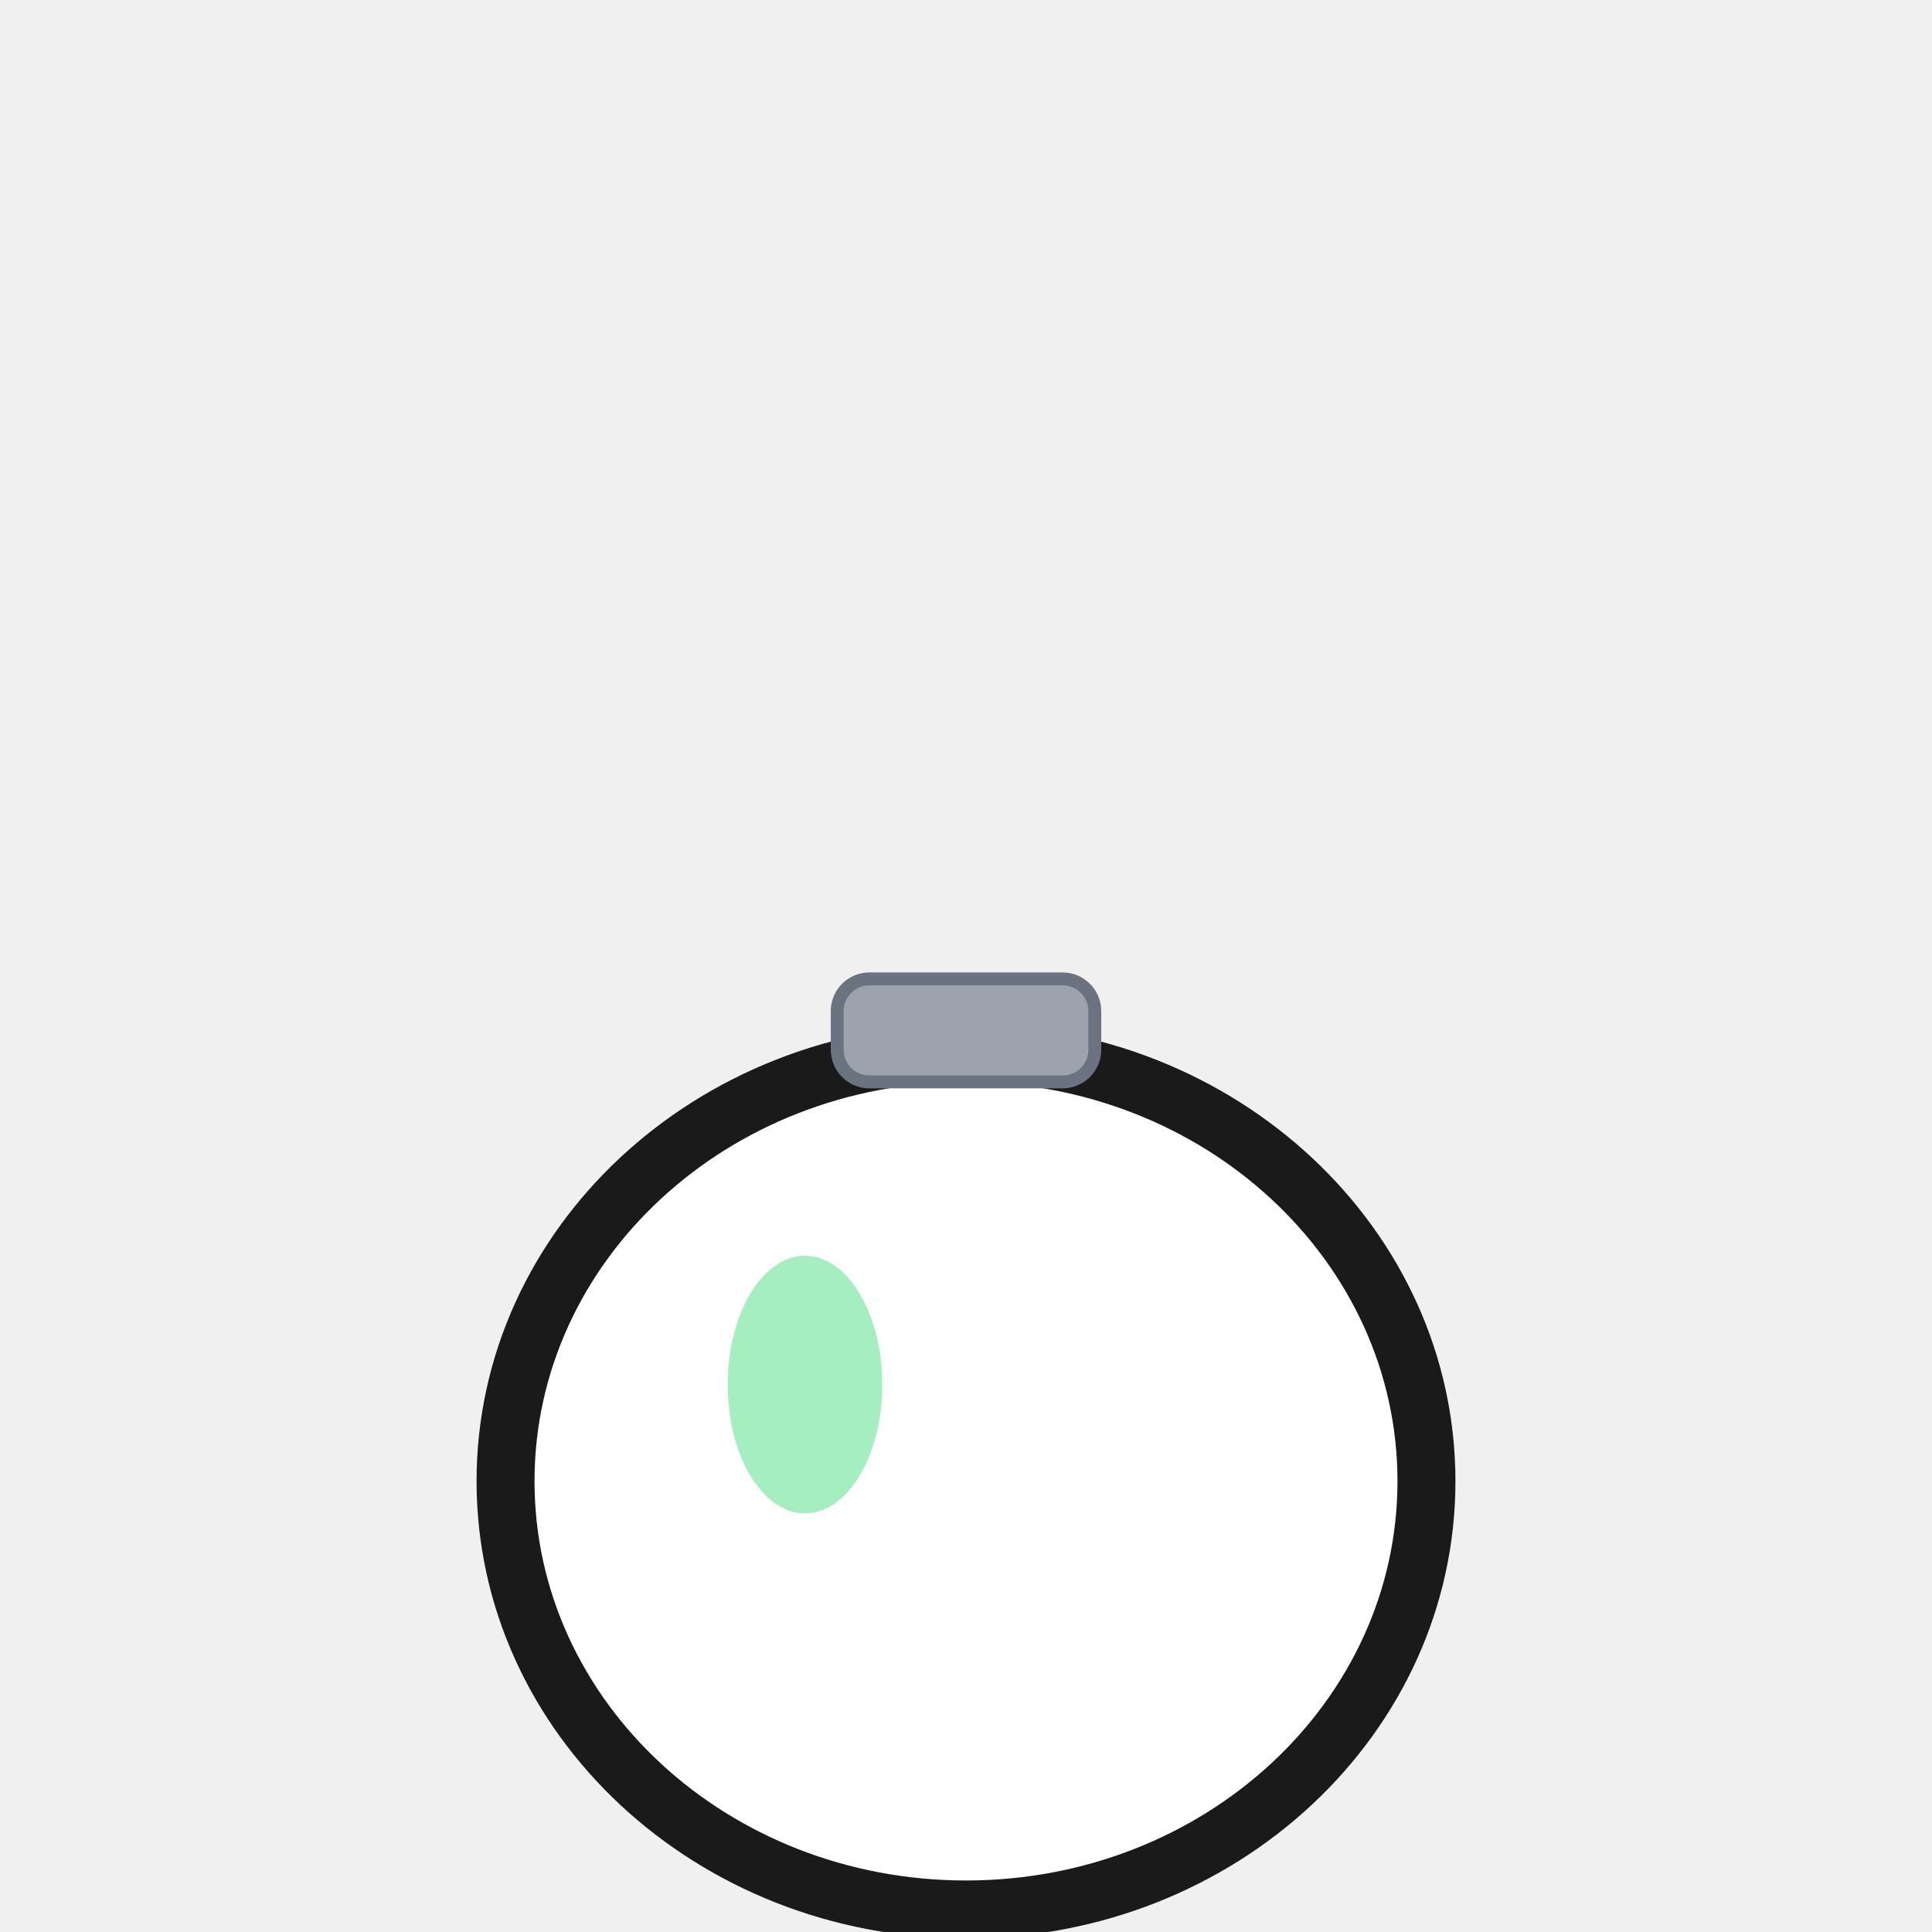
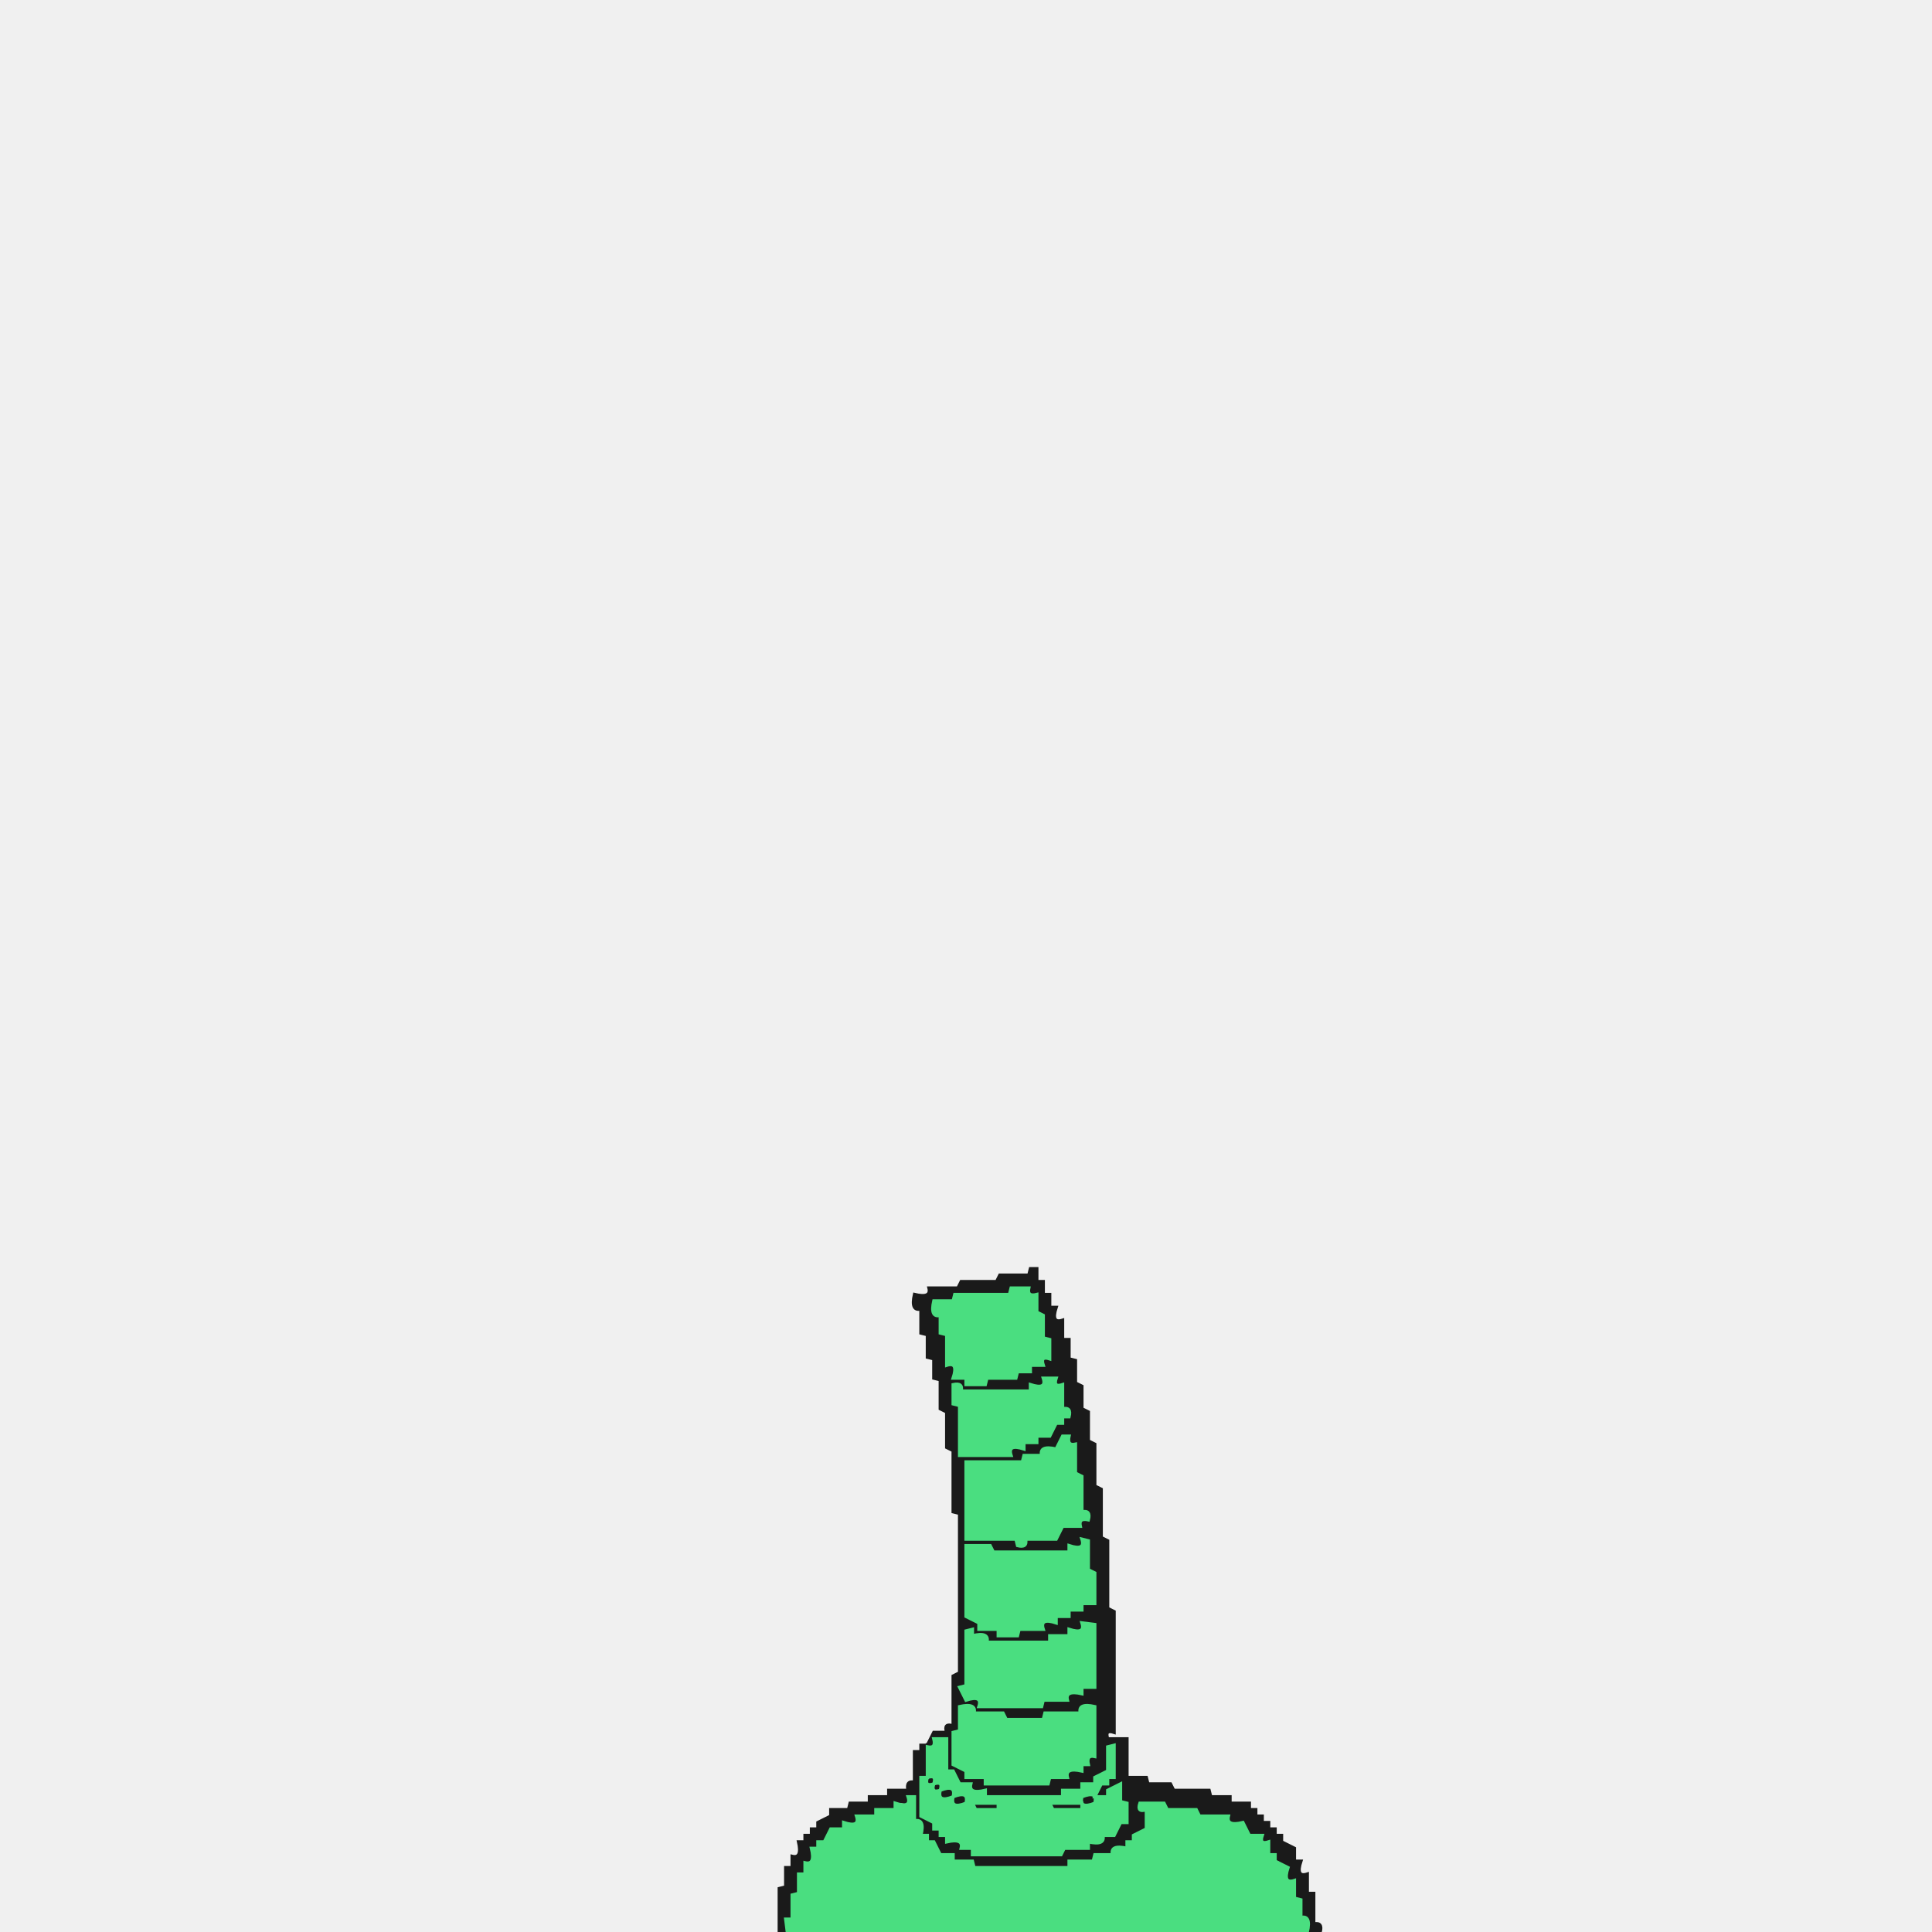
- <svg xmlns="http://www.w3.org/2000/svg" viewBox="0 0 300 300">
-   <g class="body">
-     <ellipse fill="#1a1a1a" stroke="#1a1a1a" stroke-width="2" cx="150" cy="230" rx="75" ry="70" />
-     <ellipse fill="#ffffff" stroke="none" cx="150" cy="230" rx="67" ry="62" />
-     <rect fill="#9ca3af" stroke="#6b7280" stroke-width="2" x="130" y="152" width="40" height="16" rx="5" />
-     <ellipse fill="#4ade80" opacity="0.5" stroke="none" cx="125" cy="215" rx="12" ry="20" />
-   </g>
+ <svg xmlns="http://www.w3.org/2000/svg" width="300" height="300" viewBox="0 0 600 600" version="1.1" desc="Created with imagetracer.js version 1.2.6">
+   <path fill="#1a1a1a" stroke="#1a1a1a" stroke-width="1" opacity="1" d="M 320 394 L 322 394 L 322 398 L 324 398 L 324 402 L 326 402 L 326 406 L 328 406 Q 326.3 411.2 330 410 L 330 416 L 332 416 L 332 422 L 334 422.5 L 334 429.5 L 336 430.5 L 336 437.5 L 338 438.5 L 338 447.5 L 340 448.5 L 340 461.5 L 342 462.5 L 342 477.5 L 344 478.5 L 344 499.5 L 346 500.5 L 346 538 Q 343 537 344 540 L 350 540 L 350 552 L 356 552 L 356.5 554 L 363.5 554 L 364.5 556 L 375.5 556 L 376 558 L 382 558 L 382 560 L 388 560 L 388 562 L 390 562 L 390 564 L 392 564 L 392 566 L 394 566 L 394 568 L 396 568 L 396 570 L 398 570 L 398 572 L 402 574 L 402 578 L 404 578 Q 402.3 583.2 406 582 L 406 588 L 408 588 L 408 597.5 Q 410.8 596.9 410 600 L 406 600 Q 407.2 594.7 404 595.5 L 404 590 L 402 589.5 L 402 584 Q 398.3 585.2 400 580 L 398 580 L 398 578 L 394 576 L 394 572 Q 391 573 392 570 L 388 570 L 386 566 Q 380.7 567.3 381.5 564 L 372.5 564 L 371.5 562 L 362.5 562 L 361.5 560 L 354 560 Q 353.3 563.1 356 562.5 L 356 568 L 354 568 L 354 570 L 352 570 L 350 574 L 346 574 L 346 576 L 340 576 L 339.5 578 L 332.5 578 L 331.5 580 L 302 580 L 302 578 L 296.5 578 Q 297.3 574.8 292 576 L 292 574 L 290 574 L 290 572 L 286 570 Q 287.3 564.7 284 565.5 L 284 558 L 282 558 L 282 560 Q 276.8 558.3 278 562 L 272 562 L 272 564 L 266 564 L 266 566 L 262.5 566 Q 263.3 569.3 258 568 L 258 570 L 256 570 L 256 572 L 252 574 L 252 578 L 250 578 Q 251.7 583.2 248 582 L 248 588 L 246 588.5 L 246 596 L 244 596 Q 245.7 601.2 242 600 L 242 586.5 L 244 586 L 244 580 L 246 580 L 246 576.5 Q 249.2 577.3 248 572 L 250 572 L 250 570 L 252 570 L 252 568 L 254 568 L 254 566 L 258 564 L 258 562 L 263.5 562 L 264 560 L 270 560 L 270 558 L 276 558 L 276 556 L 282 556 Q 281.3 552.9 284 553.5 L 284 544 L 286 544 L 286 542 L 288 542 L 290 538 L 294 538 Q 293 535 296 536 L 296 520.5 L 298 519.5 L 298 470 L 296 469.5 L 296 450.5 L 294 449.5 L 294 438.5 L 292 437.5 L 292 428.5 L 290 428 L 290 422 L 288 421.5 L 288 414.5 L 286 414 L 286 406.5 Q 282.8 407.3 284 402 Q 289.3 403.3 288.5 400 L 297.5 400 L 298.5 398 L 309.5 398 L 310.5 396 L 319.5 396 L 320 394 Z M 314 400 L 314 402 L 297 402 L 296 404 L 290 404 Q 289 409 292 409 L 292 414 L 294 415 L 294 424 Q 298 423 296 428 L 300 428 L 300 430 L 306 430 L 307 428 L 316 428 L 316 426 L 320 426 L 320 424 L 324 424 Q 323 421 326 422 L 326 416 L 324 416 L 324 409 L 322 408 L 322 402 Q 319 403 320 400 L 314 400 Z M 324 428 Q 325 432 320 430 L 320 432 L 299 432 Q 299 429 296 430 L 296 436 L 298 437 L 298 452 L 314 452 Q 313 448 318 450 L 318 448 L 322 448 L 322 446 L 326 446 L 328 442 L 330 442 L 330 440 L 332 440 Q 333 437 330 438 L 330 430 Q 327 431 328 428 L 324 428 Z M 330 446 L 328 450 Q 323 449 324 452 L 318 452 L 318 454 L 300 454 L 300 478 L 316 478 L 316 480 Q 319 481 319 478 L 328 478 L 330 474 L 336 474 Q 335 471 338 472 Q 339 469 336 470 L 336 459 L 334 458 L 334 449 Q 331 449 332 446 L 330 446 Z M 336 478 Q 337 482 332 480 L 332 482 L 309 482 L 308 480 L 300 480 L 300 502 L 304 504 L 304 506 L 310 506 L 310 508 L 316 508 L 317 506 L 324 506 Q 323 502 328 504 L 328 502 L 332 502 L 332 500 L 336 500 L 336 498 L 340 498 L 340 489 L 338 488 L 338 479 L 336 478 Z M 336 504 Q 337 508 332 506 L 332 508 L 326 508 L 326 510 L 307 510 Q 307 507 302 508 L 302 506 L 300 507 L 300 524 L 298 524 L 300 528 Q 305 526 304 530 L 324 530 L 324 528 L 332 528 Q 331 525 336 526 L 336 524 L 340 524 L 340 505 L 336 504 Z M 298 530 L 298 538 L 296 538 L 296 548 L 300 550 L 300 552 L 306 552 L 306 554 L 326 554 L 326 552 L 332 552 Q 331 549 336 550 L 336 548 L 338 548 Q 337 545 340 546 L 340 530 Q 335 529 336 532 L 325 532 L 324 534 L 313 534 L 312 532 L 303 532 Q 303 529 298 530 Z M 290 540 Q 291 543 288 542 L 288 552 L 292 554 L 292 556 Q 297 555 297 558 L 300 558 L 300 560 Q 295 561 296 558 L 292 558 L 290 554 L 288 554 L 288 552 L 286 552 L 286 564 L 290 566 L 290 568 L 292 568 L 292 570 L 294 570 L 294 572 Q 299 571 299 574 L 302 574 L 302 576 L 330 576 L 331 574 L 338 574 L 338 572 Q 343 573 343 570 L 346 570 L 348 566 L 350 566 L 350 560 L 348 560 L 348 554 L 344 556 L 344 558 Q 339 557 340 560 L 336 560 L 336 562 L 326 562 L 327 560 L 336 560 Q 335 557 340 558 L 342 554 L 344 554 L 344 552 L 346 552 L 346 542 L 344 543 L 344 550 L 340 552 L 340 554 L 336 554 L 336 556 L 330 556 L 330 558 L 306 558 L 306 556 Q 301 557 302 554 L 298 554 L 296 550 L 294 550 L 294 540 L 290 540 Z " />
+   <path fill="#1a1a1a" stroke="#1a1a1a" stroke-width="1" opacity="1" d="M 302 560 L 309.5 560 L 310 562 L 302.5 562 L 302 560 Z " />
+   <path fill="#4ade80" stroke="#4ade80" stroke-width="1" opacity="1" d="M 314 400 L 319.5 400 Q 318.9 402.8 322 402 L 322 407.5 L 324 408.5 L 324 415.5 L 326 416 L 326 422 Q 323 421 324 424 L 320 424 L 320 426 L 316 426 L 315.5 428 L 306.5 428 L 306 430 L 300 430 L 300 428 L 296 428 Q 297.7 422.8 294 424 L 294 414.5 L 292 414 L 292 408.5 Q 288.8 409.3 290 404 L 296 404 L 296.5 402 L 313.5 402 L 314 400 Z " />
+   <path fill="#4ade80" stroke="#4ade80" stroke-width="1" opacity="1" d="M 324 428 L 328 428 Q 327 431 330 430 L 330 437.5 Q 332.8 436.9 332 440 L 330 440 L 330 442 L 328 442 L 326 446 L 322 446 L 322 448 L 318 448 L 318 450 Q 312.8 448.3 314 452 L 298 452 L 298 436.5 L 296 436 L 296 430 Q 299.1 429.3 298.5 432 L 320 432 L 320 430 Q 325.2 431.7 324 428 Z " />
+   <path fill="#4ade80" stroke="#4ade80" stroke-width="1" opacity="1" d="M 330 446 L 332 446 Q 331.3 449.1 334 448.5 L 334 457.5 L 336 458.5 L 336 469.5 Q 338.8 468.9 338 472 Q 334.9 471.3 335.5 474 L 330 474 L 328 478 L 318.5 478 Q 319.1 480.8 316 480 L 315.5 478 L 300 478 L 300 454 L 317.5 454 L 318 452 L 323.5 452 Q 322.7 448.8 328 450 L 330 446 Z " />
+   <path fill="#4ade80" stroke="#4ade80" stroke-width="1" opacity="1" d="M 336 478 L 338 478.5 L 338 487.5 L 340 488.5 L 340 498 L 336 498 L 336 500 L 332 500 L 332 502 L 328 502 L 328 504 Q 322.8 502.3 324 506 L 316.5 506 L 316 508 L 310 508 L 310 506 L 304 506 L 304 504 L 300 502 L 300 480 L 307.5 480 L 308.5 482 L 332 482 L 332 480 Q 337.2 481.7 336 478 Z " />
+   <path fill="#4ade80" stroke="#4ade80" stroke-width="1" opacity="1" d="M 336 504 L 340 504.5 L 340 524 L 336 524 L 336 526 Q 330.7 524.8 331.5 528 L 324 528 L 323.5 530 L 304 530 Q 305.2 526.3 300 528 L 298 524 L 300 523.5 L 300 506.5 L 302 506 L 302 508 Q 307.3 506.7 306.5 510 L 326 510 L 326 508 L 332 508 L 332 506 Q 337.2 507.7 336 504 Z " />
+   <path fill="#4ade80" stroke="#4ade80" stroke-width="1" opacity="1" d="M 298 530 Q 303.3 528.8 302.5 532 L 311.5 532 L 312.5 534 L 324 534 L 324.5 532 L 335.5 532 Q 334.7 528.8 340 530 L 340 545.5 Q 337.3 544.9 338 548 L 336 548 L 336 550 Q 330.7 548.8 331.5 552 L 326 552 L 325.5 554 L 306 554 L 306 552 L 300 552 L 300 550 L 296 548 L 296 538 L 298 537.5 L 298 530 Z " />
+   <path fill="#4ade80" stroke="#4ade80" stroke-width="1" opacity="1" d="M 290 540 L 294 540 L 294 550 L 296 550 L 298 554 L 301.5 554 Q 300.7 557.3 306 556 L 306 558 L 330 558 L 330 556 L 336 556 L 336 554 L 340 554 L 340 552 L 344 550 L 344 542.5 L 346 542 L 346 552 L 344 552 L 344 554 L 342 554 L 340 558 L 344 558 L 344 556 L 348 554 L 348 559.5 L 350 560 L 350 566 L 348 566 L 346 570 L 342.5 570 Q 343.3 573.2 338 572 L 338 574 L 330.5 574 L 329.5 576 L 302 576 L 302 574 L 298.5 574 Q 299.3 570.8 294 572 L 294 570 L 292 570 L 292 568 L 290 568 L 290 566 L 286 564 L 286 552 L 288 552 L 288 542.5 Q 290.8 543.1 290 540 Z M 288 552 Q 287 555 290 554 Q 291 551 288 552 Z M 290 554 Q 289 557 292 556 Q 293 553 290 554 Z M 292 556 Q 291 560 296 558 Q 297 554 292 556 Z M 296 558 Q 295 562 300 560 Q 301 556 296 558 Z M 336 558 Q 335 562 340 560 Q 341 556 336 558 Z M 302 560 L 303 562 L 310 562 L 310 560 L 302 560 Z M 326 560 L 327 562 L 336 562 L 336 560 L 326 560 Z " />
+   <path fill="#4ade80" stroke="#4ade80" stroke-width="1" opacity="1" d="M 282 558 L 284 558 L 284 565.5 Q 287.3 564.7 286 570 L 288 570 L 288 572 L 290 572 L 292 576 L 296 576 L 296 578 L 302 578 L 302.5 580 L 332 580 L 332 578 L 339.5 578 L 340 576 L 345.5 576 Q 344.7 572.8 350 574 L 350 572 L 352 572 L 352 570 L 356 568 L 356 562 Q 353 563 354 560 L 361.5 560 L 362.5 562 L 371.5 562 L 372.5 564 L 381.5 564 Q 380.7 567.3 386 566 L 388 570 L 392 570 Q 391 573 394 572 L 394 576 L 396 576 L 396 578 L 400 580 Q 398.3 585.2 402 584 L 402 589.5 L 404 590 L 404 595.5 Q 407.2 594.7 406 600 L 244.5 600 L 244 596 L 246 596 L 246 588.5 L 248 588 L 248 582 L 250 582 L 250 578.5 Q 253.3 579.3 252 574 L 254 574 L 254 572 L 256 572 L 258 568 L 262 568 L 262 566 Q 267.2 567.7 266 564 L 272 564 L 272 562 L 278 562 L 278 560 Q 283.2 561.7 282 558 Z " />
</svg>
